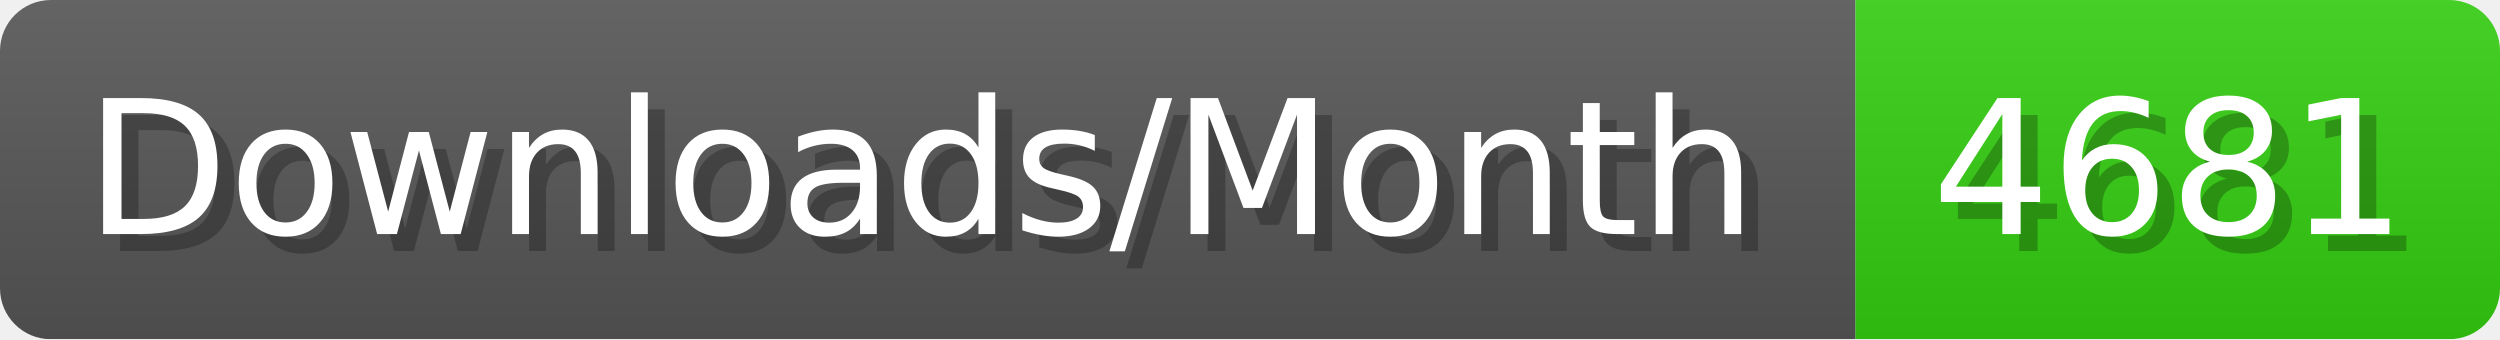
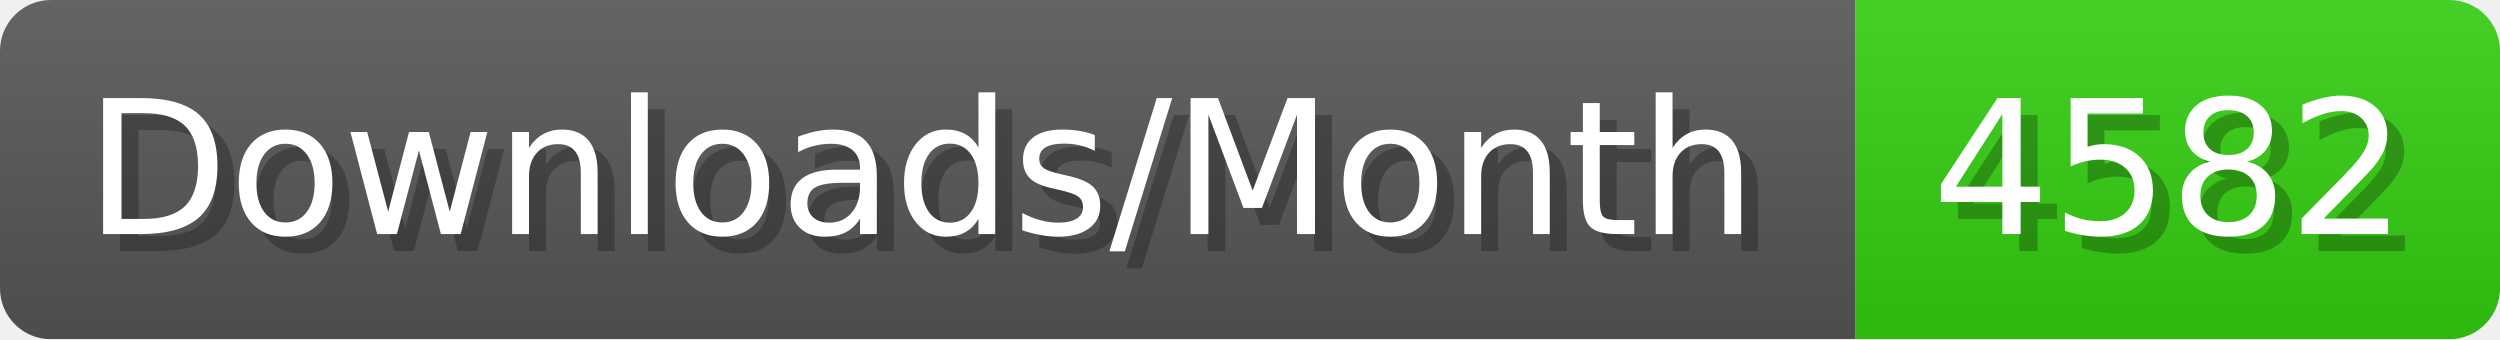
- <svg xmlns="http://www.w3.org/2000/svg" width="147.4" height="20" viewBox="0 0 1474 200" role="img" aria-label="Downloads/Month: 4681">
+ <svg xmlns="http://www.w3.org/2000/svg" width="147.4" height="20" viewBox="0 0 1474 200" role="img" aria-label="Downloads/Month: 4582">
  <linearGradient id="YlXUI" x2="0" y2="100%">
    <stop offset="0" stop-opacity=".1" stop-color="#EEE" />
    <stop offset="1" stop-opacity=".1" />
  </linearGradient>
  <mask id="JHhop">
    <rect width="1474" height="200" rx="30" fill="#FFF" />
  </mask>
  <g mask="url(#JHhop)">
    <rect width="1094" height="200" fill="#555" />
    <rect width="380" height="200" fill="#3C1" x="1094" />
    <rect width="1474" height="200" fill="url(#YlXUI)" />
  </g>
  <g aria-hidden="true" fill="#fff" text-anchor="start" font-family="Verdana,DejaVu Sans,sans-serif" font-size="110">
    <text x="60" y="148" textLength="994" fill="#000" opacity="0.25">Downloads/Month</text>
    <text x="50" y="138" textLength="994">Downloads/Month</text>
-     <text x="1149" y="148" textLength="280" fill="#000" opacity="0.25">4681</text>
-     <text x="1139" y="138" textLength="280">4681</text>
+     <text x="1149" y="148" textLength="280" fill="#000" opacity="0.25">4582</text>
+     <text x="1139" y="138" textLength="280">4582</text>
  </g>
</svg>
